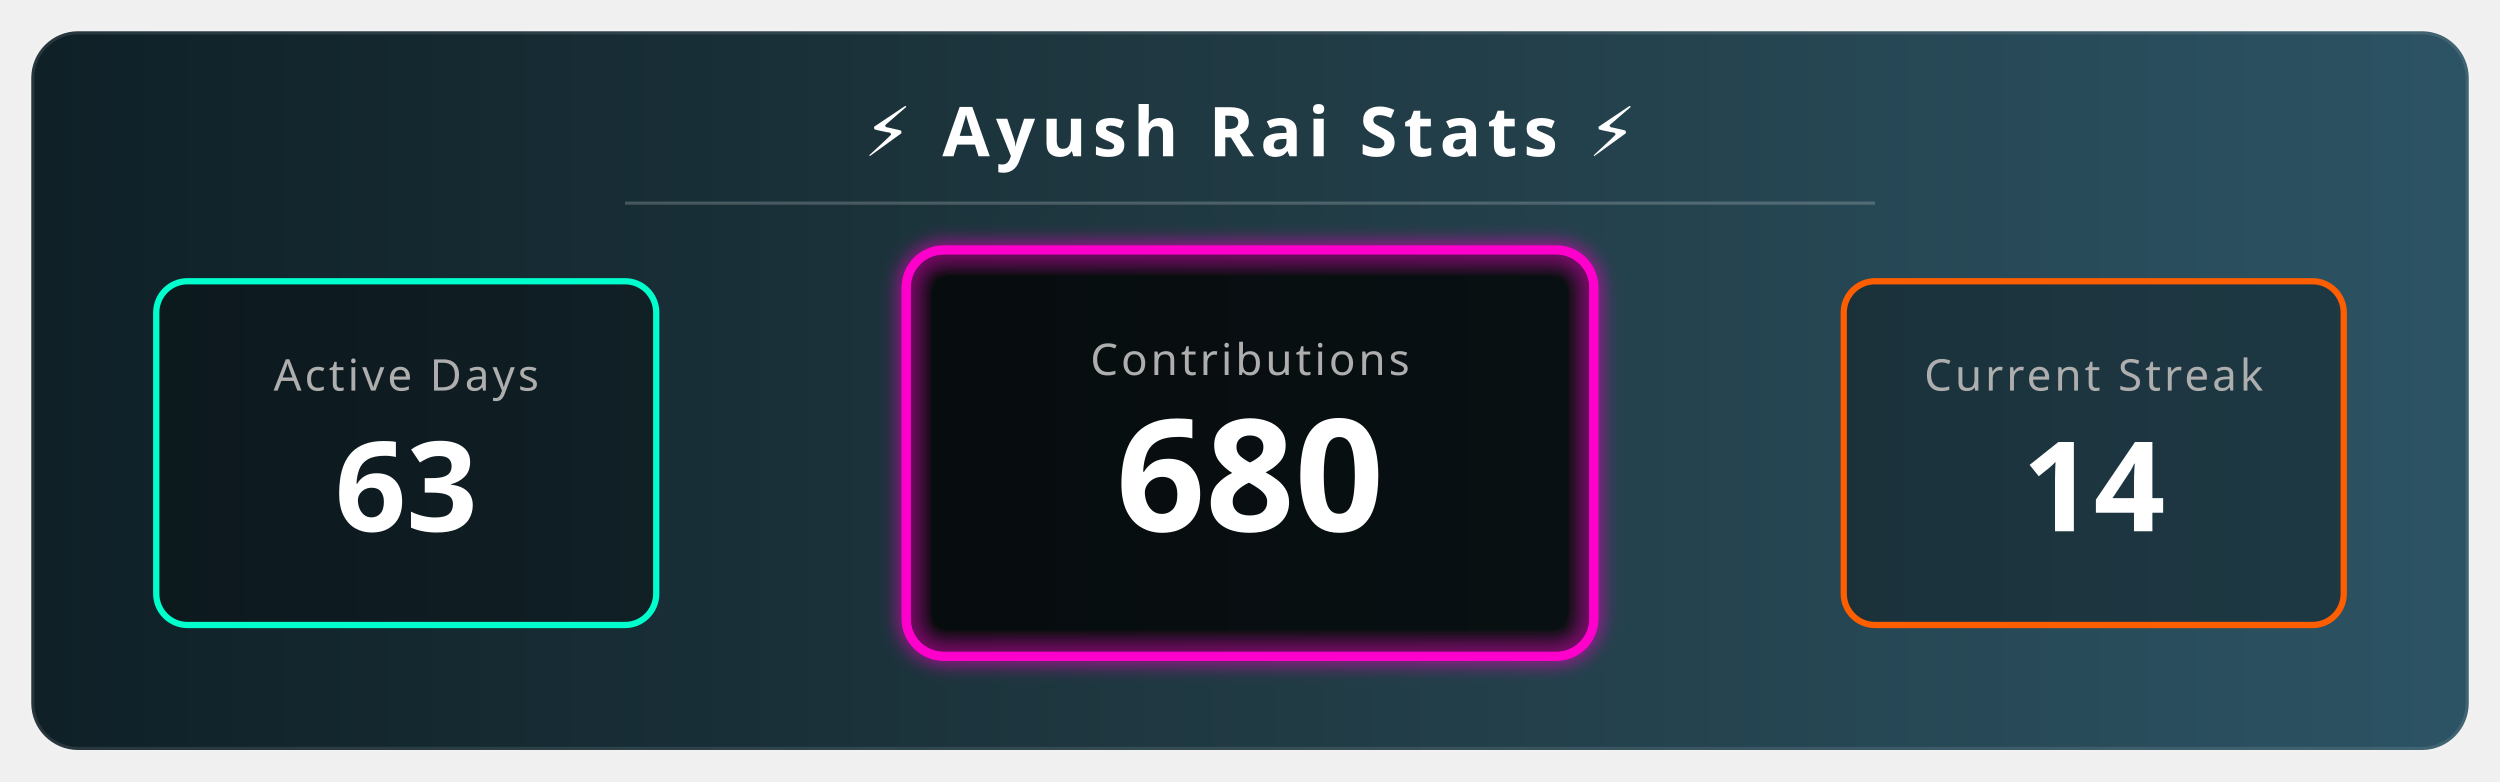
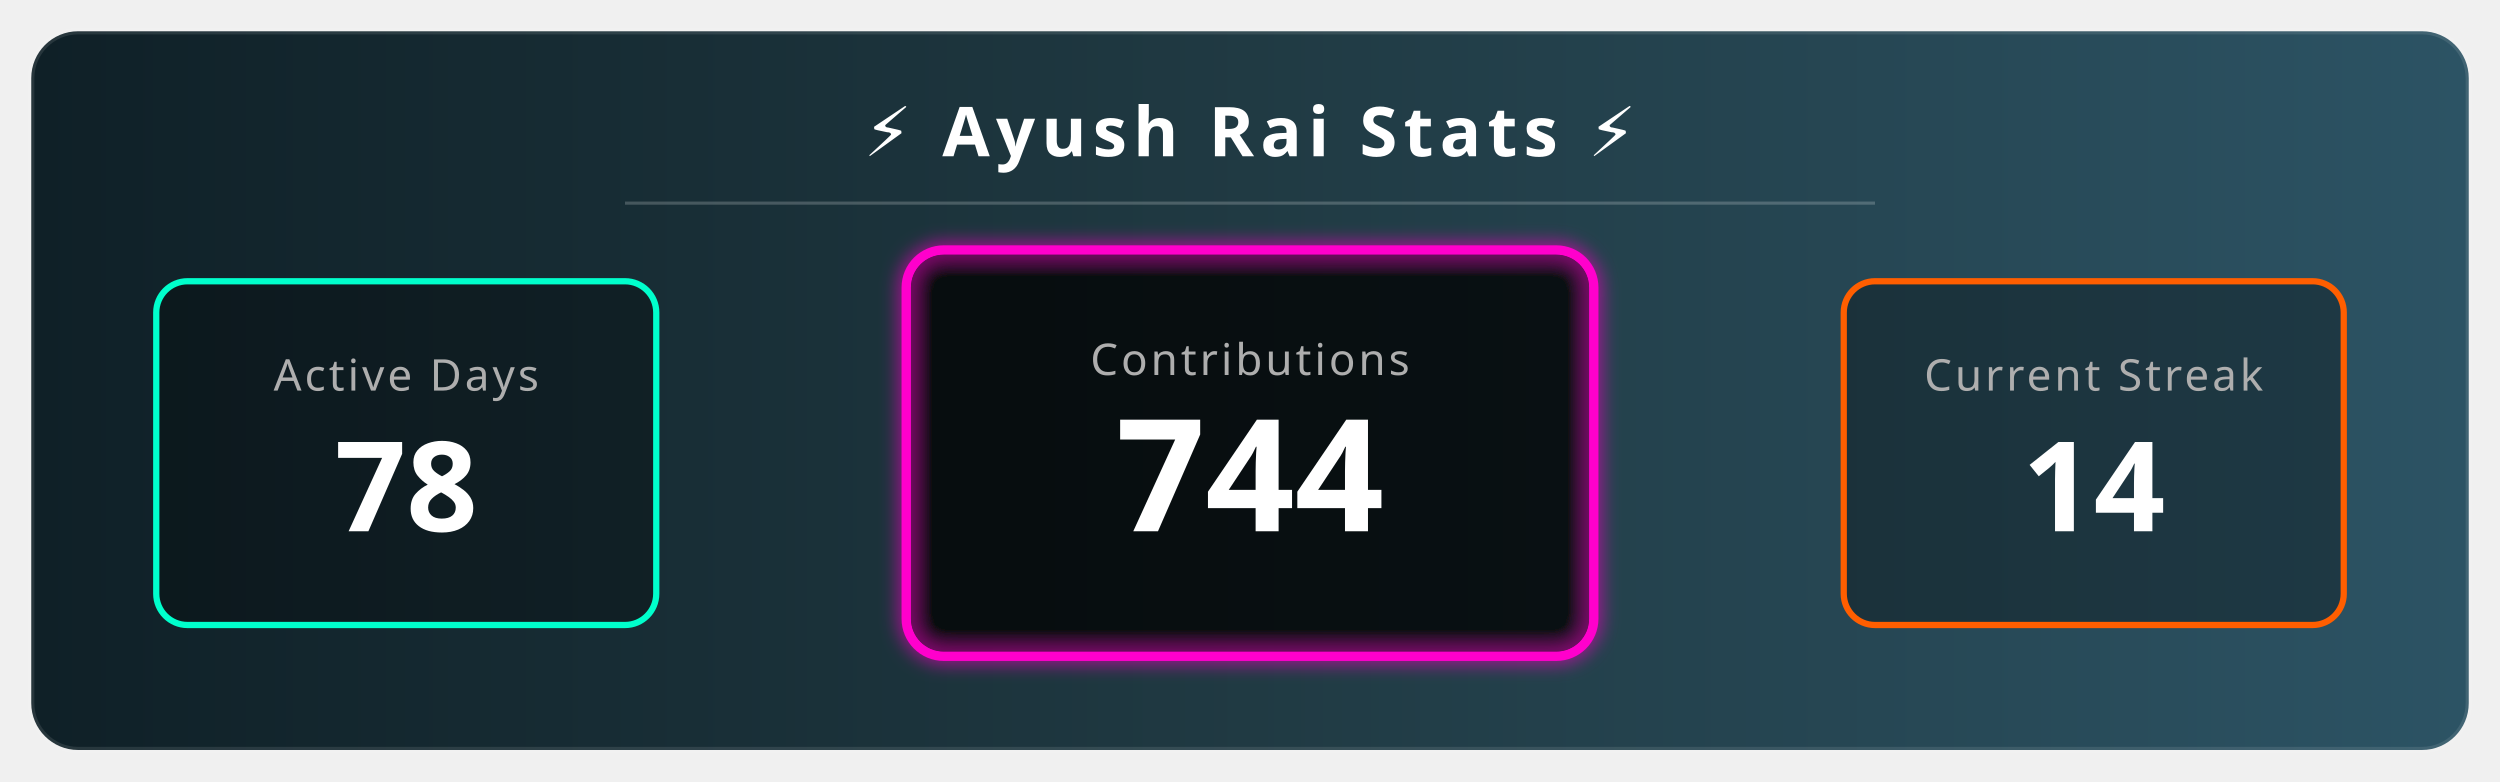
<svg xmlns="http://www.w3.org/2000/svg" width="800" height="250" viewBox="0 0 800 250">
  <defs>
    <linearGradient id="bgGradient" x1="0%" y1="0%" x2="100%" y2="0%">
      <stop offset="0%" style="stop-color:#0f2027;stop-opacity:1" />
      <stop offset="50%" style="stop-color:#203a43;stop-opacity:1" />
      <stop offset="100%" style="stop-color:#2c5364;stop-opacity:1" />
    </linearGradient>
    <filter id="glow" x="-20%" y="-20%" width="140%" height="140%">
      <feGaussianBlur stdDeviation="3" result="blur" />
      <feComposite in="SourceGraphic" in2="blur" operator="over" />
    </filter>
    <style>
        .title { font-family: sans-serif; font-weight: bold; font-size: 22px; fill: white; letter-spacing: 2px; text-transform: uppercase; }
        .stat-label { font-family: sans-serif; font-size: 14px; fill: #aeaeae; text-transform: uppercase; letter-spacing: 1px; }
        .stat-number { font-family: sans-serif; font-weight: 800; font-size: 40px; fill: white; }
        
        /* Animation Classes */
        .fade-in { animation: fadeIn 2s ease-in-out; }
        .pulse { animation: pulse 3s infinite alternate; }
        
        @keyframes fadeIn { from { opacity: 0; } to { opacity: 1; } }
        @keyframes pulse { 0% { transform: scale(1); transform-origin: center; } 100% { transform: scale(1.05); transform-origin: center; } }
      </style>
  </defs>
  <rect x="10" y="10" width="780" height="230" rx="15" fill="url(#bgGradient)" stroke="rgba(255,255,255,0.1)" stroke-width="2" />
  <text x="400" y="50" text-anchor="middle" class="title">⚡ Ayush Rai Stats ⚡</text>
  <line x1="200" y1="65" x2="600" y2="65" stroke="rgba(255,255,255,0.2)" stroke-width="1" />
  <g transform="translate(50, 90)">
    <rect x="0" y="0" width="160" height="110" rx="10" fill="rgba(0,0,0,0.3)" stroke="#00ffcc" stroke-width="2" />
    <text x="80" y="35" text-anchor="middle" class="stat-label" fill="#00ffcc">Active Days</text>
-     <text x="80" y="80" text-anchor="middle" class="stat-number fade-in">63</text>
+     <text x="80" y="80" text-anchor="middle" class="stat-number fade-in">78</text>
  </g>
  <g transform="translate(290, 80)">
    <rect class="pulse" x="0" y="0" width="220" height="130" rx="12" fill="rgba(0,0,0,0.5)" stroke="#ff00cc" stroke-width="3" filter="url(#glow)" />
    <text x="110" y="40" text-anchor="middle" class="stat-label" fill="#ff00cc">Contributions</text>
-     <text x="110" y="90" text-anchor="middle" class="stat-number fade-in" style="font-size: 50px;">680</text>
+     <text x="110" y="90" text-anchor="middle" class="stat-number fade-in" style="font-size: 50px;">744</text>
  </g>
  <g transform="translate(590, 90)">
    <rect x="0" y="0" width="160" height="110" rx="10" fill="rgba(0,0,0,0.3)" stroke="#ff5e00" stroke-width="2" />
    <text x="80" y="35" text-anchor="middle" class="stat-label" fill="#ff5e00">Current Streak</text>
    <text x="80" y="80" text-anchor="middle" class="stat-number fade-in">14 </text>
  </g>
</svg>
